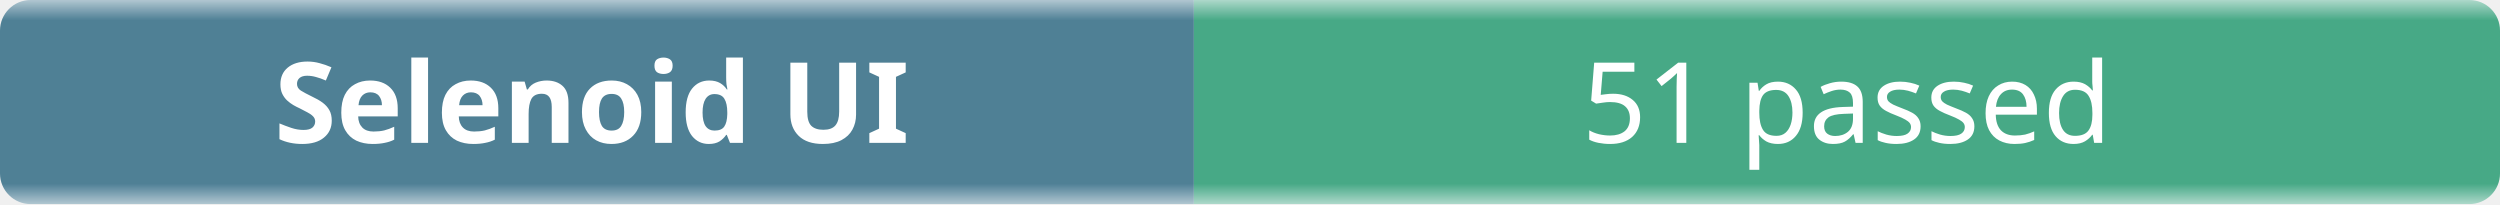
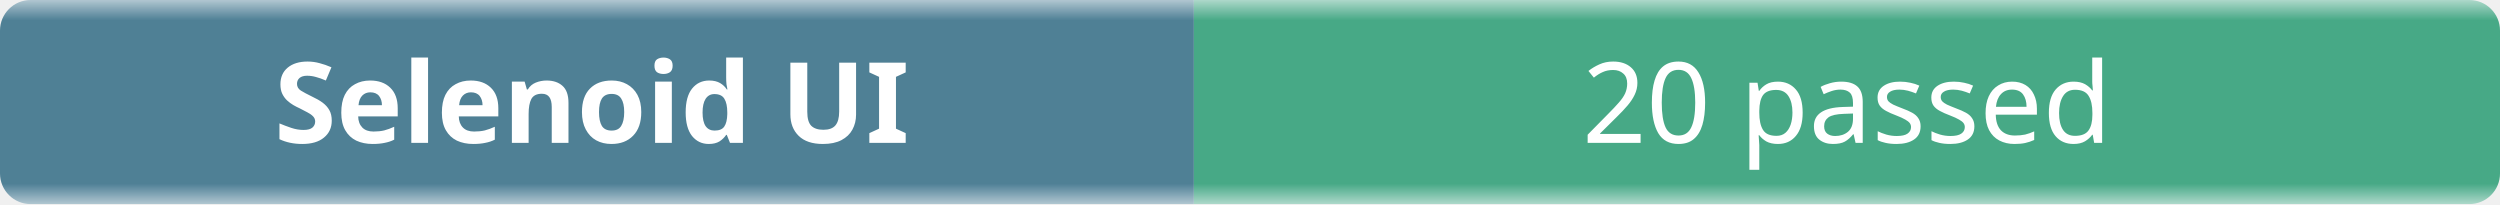
- <svg xmlns="http://www.w3.org/2000/svg" width="245" height="20" role="img" aria-label="Selenoid UI: 51 passed">
+ <svg xmlns="http://www.w3.org/2000/svg" width="245" height="20" role="img" aria-label="Selenoid UI: 20 passed">
  <linearGradient id="b" x2="0" y2="100%">
    <stop offset="0" stop-color="#f8fafc" stop-opacity=".7" />
    <stop offset=".1" stop-color="#eef2f7" stop-opacity=".3" />
    <stop offset=".9" stop-color="#eef2f7" stop-opacity=".3" />
    <stop offset="1" stop-color="#f8fafc" stop-opacity=".7" />
  </linearGradient>
  <mask id="m">
    <rect width="245" height="20" rx="3" fill="#fff" />
  </mask>
  <g mask="url(#m)">
    <rect width="117" height="20" fill="#0b4f6c" />
    <rect x="117" width="128" height="20" fill="#008a56" />
    <rect width="245" height="20" fill="url(#b)" />
  </g>
  <g fill="#fff" text-anchor="middle" font-family="ui-sans-serif,system-ui,sans-serif" font-size="11">
    <text x="58" y="14" font-weight="600">Selenoid UI</text>
-     <text x="181" y="14">51 passed</text>
+     <text x="181" y="14">20 passed</text>
  </g>
</svg>
